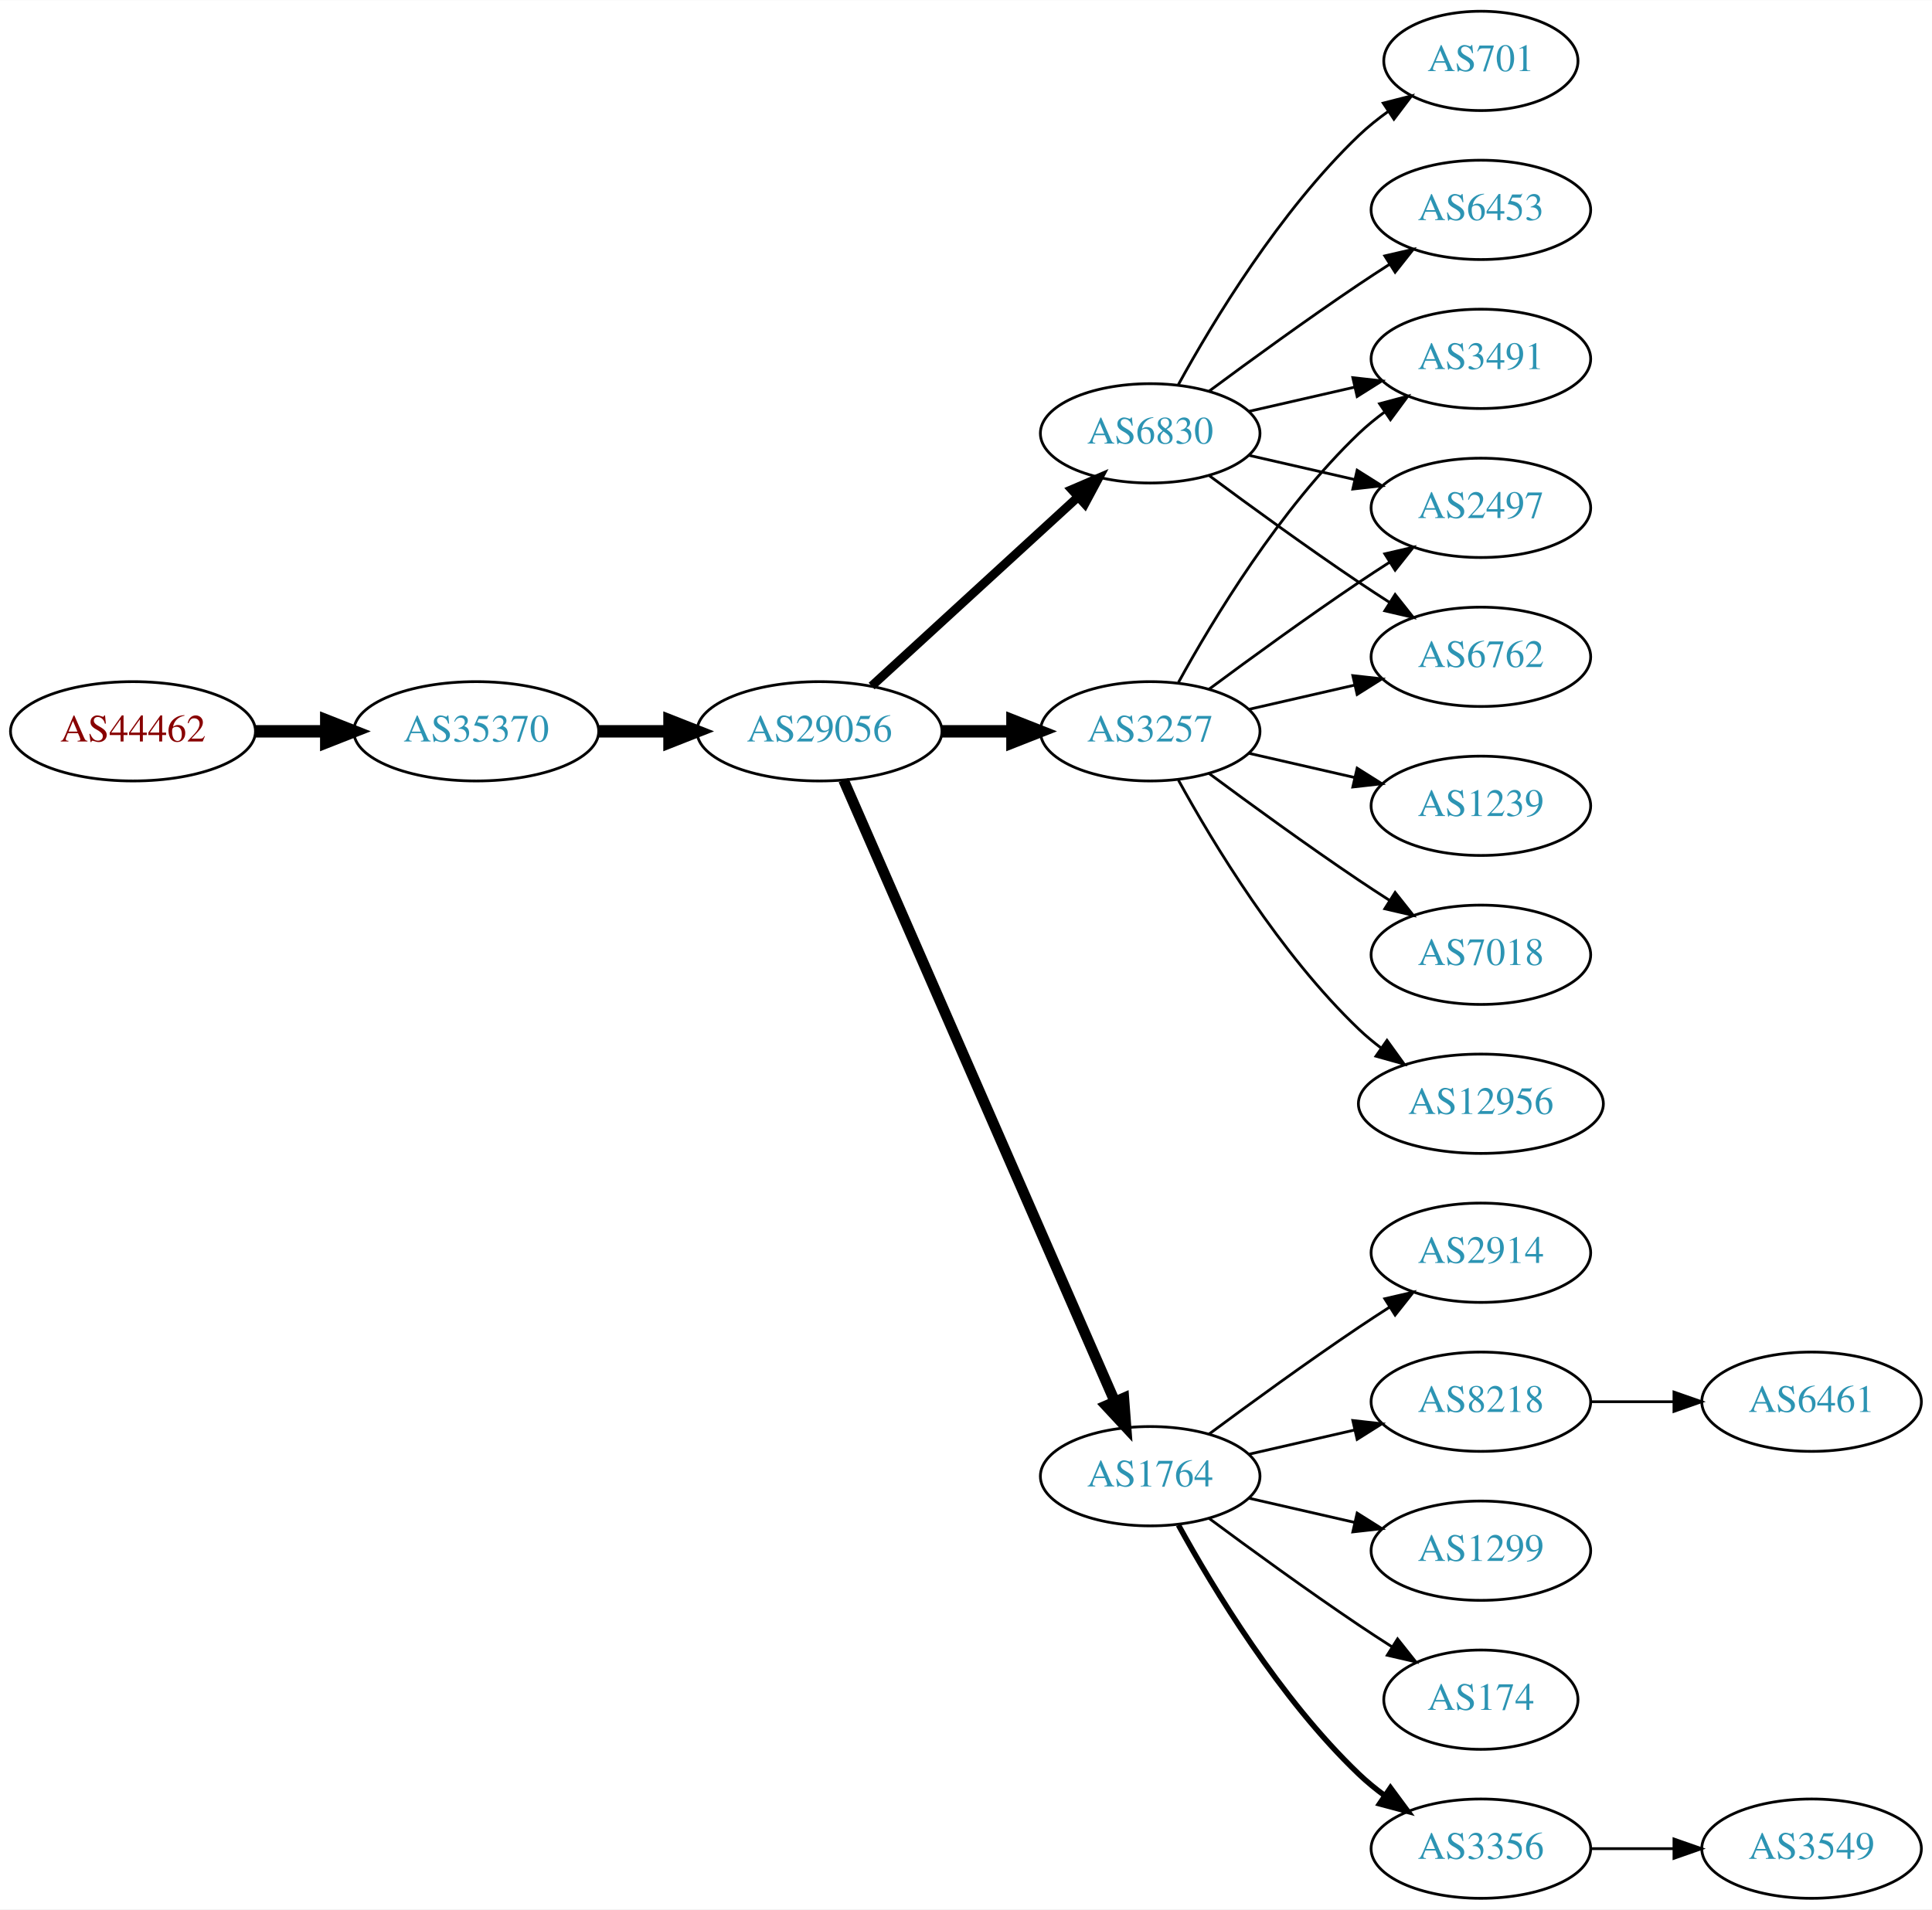
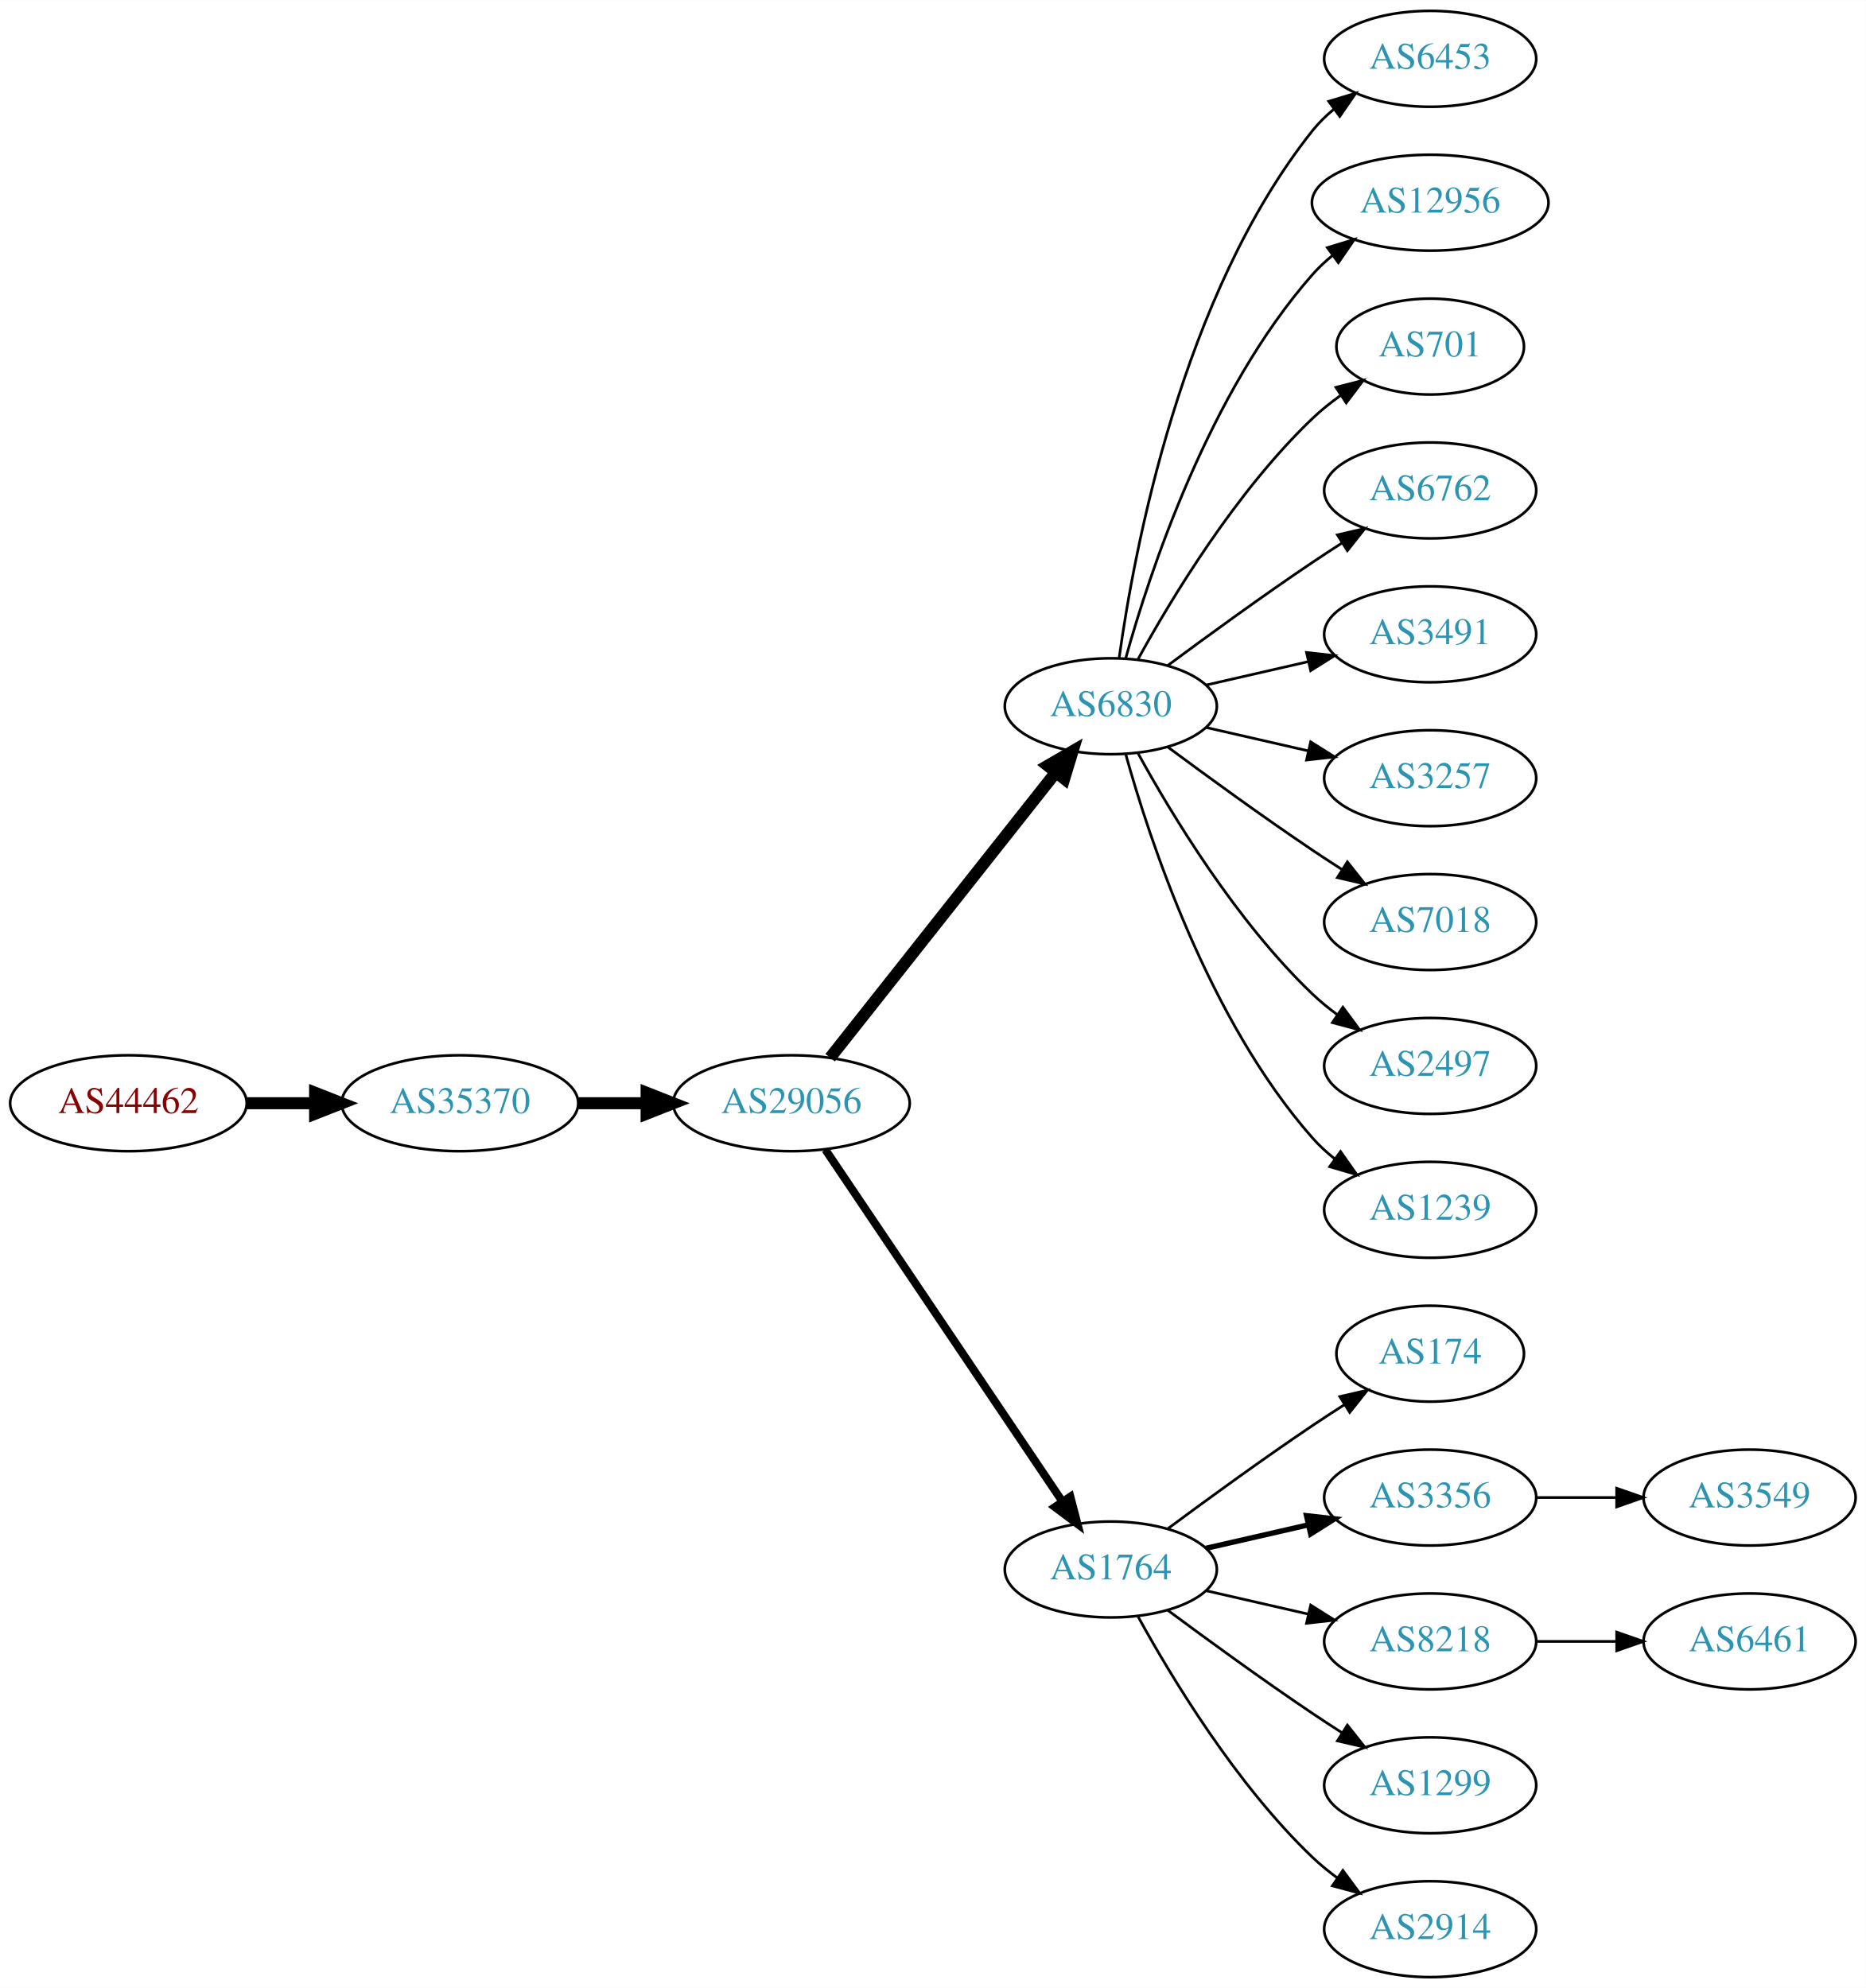
- <svg xmlns="http://www.w3.org/2000/svg" xmlns:xlink="http://www.w3.org/1999/xlink" width="700pt" height="692pt" viewBox="0.00 0.00 700.15 692.00">
-   <g id="graph0" class="graph" transform="scale(1 1) rotate(0) translate(4 688)">
-     <polygon fill="white" stroke="none" points="-4,4 -4,-688 696.155,-688 696.155,4 -4,4" />
+ <svg xmlns="http://www.w3.org/2000/svg" xmlns:xlink="http://www.w3.org/1999/xlink" width="700pt" height="746pt" viewBox="0.00 0.00 700.15 746.00">
+   <g id="graph0" class="graph" transform="scale(1 1) rotate(0) translate(4 742)">
+     <polygon fill="white" stroke="none" points="-4,4 -4,-742 696.155,-742 696.155,4 -4,4" />
    <g id="node1" class="node">
      <g id="a_node1">
        <a xlink:href="/asn/44462" xlink:title="AS44462 ~ Stadtwerke Muerzzuschlag GmbH [AT]">
-           <ellipse fill="#ffffff" stroke="black" cx="44.196" cy="-423" rx="44.393" ry="18" />
-           <text text-anchor="middle" x="44.196" y="-419.3" font-family="Times,serif" font-size="14.00" fill="#880000">AS44462</text>
+           <ellipse fill="#ffffff" stroke="black" cx="44.196" cy="-328" rx="44.393" ry="18" />
+           <text text-anchor="middle" x="44.196" y="-324.3" font-family="Times,serif" font-size="14.00" fill="#880000">AS44462</text>
        </a>
      </g>
    </g>
    <g id="node2" class="node">
      <g id="a_node2">
        <a xlink:href="/asn/35370" xlink:title="AS35370 ~ AINET-AS [AT]">
-           <ellipse fill="#ffffff" stroke="black" cx="168.588" cy="-423" rx="44.393" ry="18" />
-           <text text-anchor="middle" x="168.588" y="-419.3" font-family="Times,serif" font-size="14.00" fill="#2c94b3">AS35370</text>
+           <ellipse fill="#ffffff" stroke="black" cx="168.588" cy="-328" rx="44.393" ry="18" />
+           <text text-anchor="middle" x="168.588" y="-324.3" font-family="Times,serif" font-size="14.00" fill="#2c94b3">AS35370</text>
        </a>
      </g>
    </g>
    <g id="edge1" class="edge">
-       <path fill="none" stroke="black" stroke-width="4.5" d="M88.692,-423C96.898,-423 105.569,-423 114.041,-423" />
-       <polygon fill="black" stroke="black" stroke-width="4.5" points="114.233,-426.938 124.233,-423 114.233,-419.063 114.233,-426.938" />
+       <path fill="none" stroke="black" stroke-width="4.5" d="M88.692,-328C96.898,-328 105.569,-328 114.041,-328" />
+       <polygon fill="black" stroke="black" stroke-width="4.5" points="114.233,-331.938 124.233,-328 114.233,-324.063 114.233,-331.938" />
    </g>
    <g id="node3" class="node">
      <g id="a_node3">
        <a xlink:href="/asn/29056" xlink:title="AS29056 ~ Citycom Telekommunikation GmbH [AT]">
-           <ellipse fill="#ffffff" stroke="black" cx="292.98" cy="-423" rx="44.393" ry="18" />
-           <text text-anchor="middle" x="292.98" y="-419.3" font-family="Times,serif" font-size="14.00" fill="#2c94b3">AS29056</text>
+           <ellipse fill="#ffffff" stroke="black" cx="292.98" cy="-328" rx="44.393" ry="18" />
+           <text text-anchor="middle" x="292.98" y="-324.3" font-family="Times,serif" font-size="14.00" fill="#2c94b3">AS29056</text>
        </a>
      </g>
    </g>
    <g id="edge2" class="edge">
-       <path fill="none" stroke="black" stroke-width="4.5" d="M213.084,-423C221.29,-423 229.961,-423 238.434,-423" />
-       <polygon fill="black" stroke="black" stroke-width="4.5" points="238.625,-426.938 248.625,-423 238.625,-419.063 238.625,-426.938" />
+       <path fill="none" stroke="black" stroke-width="4.5" d="M213.084,-328C221.29,-328 229.961,-328 238.434,-328" />
+       <polygon fill="black" stroke="black" stroke-width="4.5" points="238.625,-331.938 248.625,-328 238.625,-324.063 238.625,-331.938" />
    </g>
    <g id="node4" class="node">
      <g id="a_node4">
-         <a xlink:href="/asn/3257" xlink:title="AS3257 ~ GTT [DE]">
-           <ellipse fill="#ffffff" stroke="black" cx="412.823" cy="-423" rx="39.794" ry="18" />
-           <text text-anchor="middle" x="412.823" y="-419.3" font-family="Times,serif" font-size="14.00" fill="#2c94b3">AS3257</text>
+         <a xlink:href="/asn/6830" xlink:title="AS6830 ~ LGI-UPC [AT]">
+           <ellipse fill="#ffffff" stroke="black" cx="412.823" cy="-477" rx="39.794" ry="18" />
+           <text text-anchor="middle" x="412.823" y="-473.3" font-family="Times,serif" font-size="14.00" fill="#2c94b3">AS6830</text>
        </a>
      </g>
    </g>
    <g id="edge3" class="edge">
-       <path fill="none" stroke="black" stroke-width="4.5" d="M337.191,-423C345.504,-423 354.267,-423 362.749,-423" />
-       <polygon fill="black" stroke="black" stroke-width="4.5" points="362.908,-426.938 372.908,-423 362.908,-419.063 362.908,-426.938" />
+       <path fill="none" stroke="black" stroke-width="4.5" d="M307.498,-345.092C328.276,-371.364 368.168,-421.802 392.149,-452.125" />
+       <polygon fill="black" stroke="black" stroke-width="4.5" points="389.171,-454.706 398.463,-460.107 395.348,-449.821 389.171,-454.706" />
    </g>
    <g id="node5" class="node">
      <g id="a_node5">
        <a xlink:href="/asn/1764" xlink:title="AS1764 ~ NEXTLAYER-AS [AT]">
          <ellipse fill="#ffffff" stroke="black" cx="412.823" cy="-153" rx="39.794" ry="18" />
          <text text-anchor="middle" x="412.823" y="-149.3" font-family="Times,serif" font-size="14.00" fill="#2c94b3">AS1764</text>
        </a>
      </g>
    </g>
    <g id="edge4" class="edge">
-       <path fill="none" stroke="black" stroke-width="3.857" d="M301.712,-405.285C321.814,-359.229 375.822,-235.486 399.925,-180.261" />
-       <polygon fill="black" stroke="black" stroke-width="3.857" points="403.27,-181.346 404.063,-170.781 396.855,-178.546 403.27,-181.346" />
+       <path fill="none" stroke="black" stroke-width="3" d="M305.71,-310.581C326.587,-279.578 370.275,-214.699 394.579,-178.608" />
+       <polygon fill="black" stroke="black" stroke-width="3" points="397.632,-180.341 400.314,-170.091 391.825,-176.431 397.632,-180.341" />
    </g>
    <g id="node6" class="node">
      <g id="a_node6">
-         <a xlink:href="/asn/6830" xlink:title="AS6830 ~ LGI-UPC [AT]">
-           <ellipse fill="#ffffff" stroke="black" cx="412.823" cy="-531" rx="39.794" ry="18" />
-           <text text-anchor="middle" x="412.823" y="-527.3" font-family="Times,serif" font-size="14.00" fill="#2c94b3">AS6830</text>
+         <a xlink:href="/asn/6453" xlink:title="AS6453 ~ TATA COMMUNICATIONS (AMERICA) INC [US]">
+           <ellipse fill="#ffffff" stroke="black" cx="532.666" cy="-720" rx="39.794" ry="18" />
+           <text text-anchor="middle" x="532.666" y="-716.3" font-family="Times,serif" font-size="14.00" fill="#2c94b3">AS6453</text>
        </a>
      </g>
    </g>
    <g id="edge5" class="edge">
-       <path fill="none" stroke="black" stroke-width="3.214" d="M311.878,-439.403C331.806,-457.667 364.164,-487.322 386.641,-507.921" />
-       <polygon fill="black" stroke="black" stroke-width="3.214" points="384.406,-510.62 394.143,-514.797 389.135,-505.46 384.406,-510.62" />
+       <path fill="none" stroke="black" d="M415.962,-495.17C421.462,-534.974 439.288,-631.233 488.469,-693 490.811,-695.94 493.565,-698.649 496.531,-701.121" />
+       <polygon fill="black" stroke="black" points="494.596,-704.042 504.737,-707.11 498.723,-698.388 494.596,-704.042" />
+     </g>
+     <g id="node7" class="node">
+       <g id="a_node7">
+         <a xlink:href="/asn/12956" xlink:title="AS12956 ~ TELXIUS [ES]">
+           <ellipse fill="#ffffff" stroke="black" cx="532.666" cy="-666" rx="44.393" ry="18" />
+           <text text-anchor="middle" x="532.666" y="-662.3" font-family="Times,serif" font-size="14.00" fill="#2c94b3">AS12956</text>
+         </a>
+       </g>
+     </g>
+     <g id="edge6" class="edge">
+       <path fill="none" stroke="black" d="M418.396,-494.946C427.302,-526.995 449.586,-594.842 488.469,-639 490.76,-641.601 493.361,-644.038 496.125,-646.301" />
+       <polygon fill="black" stroke="black" points="494.077,-649.14 504.218,-652.208 498.203,-643.485 494.077,-649.14" />
+     </g>
+     <g id="node8" class="node">
+       <g id="a_node8">
+         <a xlink:href="/asn/701" xlink:title="AS701 ~ UUNET [US]">
+           <ellipse fill="#ffffff" stroke="black" cx="532.666" cy="-612" rx="35.194" ry="18" />
+           <text text-anchor="middle" x="532.666" y="-608.3" font-family="Times,serif" font-size="14.00" fill="#2c94b3">AS701</text>
+         </a>
+       </g>
+     </g>
+     <g id="edge7" class="edge">
+       <path fill="none" stroke="black" d="M423.064,-494.713C435.61,-517.561 459.787,-557.611 488.469,-585 491.723,-588.107 495.39,-591.046 499.177,-593.76" />
+       <polygon fill="black" stroke="black" points="497.279,-596.701 507.545,-599.322 501.154,-590.872 497.279,-596.701" />
+     </g>
+     <g id="node9" class="node">
+       <g id="a_node9">
+         <a xlink:href="/asn/6762" xlink:title="AS6762 ~ TELECOM ITALIA SPARKLE S.p.A. [IT]">
+           <ellipse fill="#ffffff" stroke="black" cx="532.666" cy="-558" rx="39.794" ry="18" />
+           <text text-anchor="middle" x="532.666" y="-554.3" font-family="Times,serif" font-size="14.00" fill="#2c94b3">AS6762</text>
+         </a>
+       </g>
+     </g>
+     <g id="edge8" class="edge">
+       <path fill="none" stroke="black" d="M434.153,-492.277C449.016,-503.304 469.76,-518.407 488.469,-531 492.018,-533.389 495.769,-535.839 499.517,-538.242" />
+       <polygon fill="black" stroke="black" points="497.843,-541.325 508.166,-543.712 501.585,-535.409 497.843,-541.325" />
+     </g>
+     <g id="node10" class="node">
+       <g id="a_node10">
+         <a xlink:href="/asn/3491" xlink:title="AS3491 ~ PCCW Global, Inc. [US]">
+           <ellipse fill="#ffffff" stroke="black" cx="532.666" cy="-504" rx="39.794" ry="18" />
+           <text text-anchor="middle" x="532.666" y="-500.3" font-family="Times,serif" font-size="14.00" fill="#2c94b3">AS3491</text>
+         </a>
+       </g>
+     </g>
+     <g id="edge9" class="edge">
+       <path fill="none" stroke="black" d="M448.542,-484.955C460.542,-487.704 474.163,-490.825 486.856,-493.733" />
+       <polygon fill="black" stroke="black" points="486.258,-497.187 496.787,-496.009 487.821,-490.364 486.258,-497.187" />
+     </g>
+     <g id="node11" class="node">
+       <g id="a_node11">
+         <a xlink:href="/asn/3257" xlink:title="AS3257 ~ GTT [DE]">
+           <ellipse fill="#ffffff" stroke="black" cx="532.666" cy="-450" rx="39.794" ry="18" />
+           <text text-anchor="middle" x="532.666" y="-446.3" font-family="Times,serif" font-size="14.00" fill="#2c94b3">AS3257</text>
+         </a>
+       </g>
+     </g>
+     <g id="edge10" class="edge">
+       <path fill="none" stroke="black" d="M448.542,-469.045C460.542,-466.296 474.163,-463.175 486.856,-460.267" />
+       <polygon fill="black" stroke="black" points="487.821,-463.636 496.787,-457.991 486.258,-456.813 487.821,-463.636" />
    </g>
    <g id="node12" class="node">
      <g id="a_node12">
-         <a xlink:href="/asn/3491" xlink:title="AS3491 ~ PCCW Global, Inc. [US]">
-           <ellipse fill="#ffffff" stroke="black" cx="532.666" cy="-558" rx="39.794" ry="18" />
-           <text text-anchor="middle" x="532.666" y="-554.3" font-family="Times,serif" font-size="14.00" fill="#2c94b3">AS3491</text>
-         </a>
-       </g>
-     </g>
-     <g id="edge16" class="edge">
-       <path fill="none" stroke="black" d="M423.064,-440.713C435.61,-463.561 459.787,-503.611 488.469,-531 491.338,-533.739 494.527,-536.347 497.836,-538.785" />
-       <polygon fill="black" stroke="black" points="495.959,-541.742 506.195,-544.477 499.899,-535.956 495.959,-541.742" />
+         <a xlink:href="/asn/7018" xlink:title="AS7018 ~ AT&amp;T Services, Inc. [US]">
+           <ellipse fill="#ffffff" stroke="black" cx="532.666" cy="-396" rx="39.794" ry="18" />
+           <text text-anchor="middle" x="532.666" y="-392.3" font-family="Times,serif" font-size="14.00" fill="#2c94b3">AS7018</text>
+         </a>
+       </g>
+     </g>
+     <g id="edge11" class="edge">
+       <path fill="none" stroke="black" d="M434.153,-461.723C449.016,-450.696 469.76,-435.593 488.469,-423 492.018,-420.611 495.769,-418.161 499.517,-415.758" />
+       <polygon fill="black" stroke="black" points="501.585,-418.591 508.166,-410.288 497.843,-412.675 501.585,-418.591" />
+     </g>
+     <g id="node13" class="node">
+       <g id="a_node13">
+         <a xlink:href="/asn/2497" xlink:title="AS2497 ~ Internet Initiative Japan Inc. [JP]">
+           <ellipse fill="#ffffff" stroke="black" cx="532.666" cy="-342" rx="39.794" ry="18" />
+           <text text-anchor="middle" x="532.666" y="-338.3" font-family="Times,serif" font-size="14.00" fill="#2c94b3">AS2497</text>
+         </a>
+       </g>
+     </g>
+     <g id="edge12" class="edge">
+       <path fill="none" stroke="black" d="M423.064,-459.287C435.61,-436.439 459.787,-396.389 488.469,-369 491.338,-366.261 494.527,-363.653 497.836,-361.215" />
+       <polygon fill="black" stroke="black" points="499.899,-364.044 506.195,-355.523 495.959,-358.258 499.899,-364.044" />
    </g>
    <g id="node14" class="node">
      <g id="a_node14">
-         <a xlink:href="/asn/2497" xlink:title="AS2497 ~ Internet Initiative Japan Inc. [JP]">
-           <ellipse fill="#ffffff" stroke="black" cx="532.666" cy="-504" rx="39.794" ry="18" />
-           <text text-anchor="middle" x="532.666" y="-500.3" font-family="Times,serif" font-size="14.00" fill="#2c94b3">AS2497</text>
-         </a>
-       </g>
-     </g>
-     <g id="edge19" class="edge">
-       <path fill="none" stroke="black" d="M434.153,-438.277C449.016,-449.304 469.76,-464.407 488.469,-477 492.018,-479.389 495.769,-481.839 499.517,-484.242" />
-       <polygon fill="black" stroke="black" points="497.843,-487.325 508.166,-489.712 501.585,-481.409 497.843,-487.325" />
+         <a xlink:href="/asn/1239" xlink:title="AS1239 ~ Sprint [US]">
+           <ellipse fill="#ffffff" stroke="black" cx="532.666" cy="-288" rx="39.794" ry="18" />
+           <text text-anchor="middle" x="532.666" y="-284.3" font-family="Times,serif" font-size="14.00" fill="#2c94b3">AS1239</text>
+         </a>
+       </g>
+     </g>
+     <g id="edge13" class="edge">
+       <path fill="none" stroke="black" d="M418.396,-459.054C427.302,-427.005 449.586,-359.158 488.469,-315 490.953,-312.179 493.803,-309.551 496.829,-307.129" />
+       <polygon fill="black" stroke="black" points="499.014,-309.869 505.118,-301.209 494.946,-304.172 499.014,-309.869" />
    </g>
    <g id="node15" class="node">
      <g id="a_node15">
-         <a xlink:href="/asn/6762" xlink:title="AS6762 ~ TELECOM ITALIA SPARKLE S.p.A. [IT]">
-           <ellipse fill="#ffffff" stroke="black" cx="532.666" cy="-450" rx="39.794" ry="18" />
-           <text text-anchor="middle" x="532.666" y="-446.3" font-family="Times,serif" font-size="14.00" fill="#2c94b3">AS6762</text>
-         </a>
-       </g>
-     </g>
-     <g id="edge20" class="edge">
-       <path fill="none" stroke="black" d="M448.542,-430.955C460.542,-433.704 474.163,-436.825 486.856,-439.733" />
-       <polygon fill="black" stroke="black" points="486.258,-443.187 496.787,-442.009 487.821,-436.364 486.258,-443.187" />
+         <a xlink:href="/asn/174" xlink:title="AS174 ~ Cogent Communications [US]">
+           <ellipse fill="#ffffff" stroke="black" cx="532.666" cy="-234" rx="35.194" ry="18" />
+           <text text-anchor="middle" x="532.666" y="-230.3" font-family="Times,serif" font-size="14.00" fill="#2c94b3">AS174</text>
+         </a>
+       </g>
+     </g>
+     <g id="edge14" class="edge">
+       <path fill="none" stroke="black" d="M434.153,-168.277C449.016,-179.304 469.76,-194.407 488.469,-207 492.287,-209.569 496.337,-212.21 500.367,-214.786" />
+       <polygon fill="black" stroke="black" points="498.736,-217.895 509.061,-220.271 502.471,-211.975 498.736,-217.895" />
+     </g>
+     <g id="node16" class="node">
+       <g id="a_node16">
+         <a xlink:href="/asn/3356" xlink:title="AS3356 ~ Level 3 Parent, LLC [US]">
+           <ellipse fill="#ffffff" stroke="black" cx="532.666" cy="-180" rx="39.794" ry="18" />
+           <text text-anchor="middle" x="532.666" y="-176.3" font-family="Times,serif" font-size="14.00" fill="#2c94b3">AS3356</text>
+         </a>
+       </g>
+     </g>
+     <g id="edge15" class="edge">
+       <path fill="none" stroke="black" stroke-width="2" d="M448.542,-160.955C460.542,-163.704 474.163,-166.825 486.856,-169.733" />
+       <polygon fill="black" stroke="black" stroke-width="2" points="486.258,-173.187 496.787,-172.009 487.821,-166.364 486.258,-173.187" />
    </g>
    <g id="node17" class="node">
      <g id="a_node17">
-         <a xlink:href="/asn/1239" xlink:title="AS1239 ~ Sprint [US]">
-           <ellipse fill="#ffffff" stroke="black" cx="532.666" cy="-396" rx="39.794" ry="18" />
-           <text text-anchor="middle" x="532.666" y="-392.3" font-family="Times,serif" font-size="14.00" fill="#2c94b3">AS1239</text>
-         </a>
-       </g>
-     </g>
-     <g id="edge17" class="edge">
-       <path fill="none" stroke="black" d="M448.542,-415.045C460.542,-412.296 474.163,-409.175 486.856,-406.267" />
-       <polygon fill="black" stroke="black" points="487.821,-409.636 496.787,-403.991 486.258,-402.813 487.821,-409.636" />
+         <a xlink:href="/asn/8218" xlink:title="AS8218 ~ legacy Neotelecoms [FR]">
+           <ellipse fill="#ffffff" stroke="black" cx="532.666" cy="-126" rx="39.794" ry="18" />
+           <text text-anchor="middle" x="532.666" y="-122.3" font-family="Times,serif" font-size="14.00" fill="#2c94b3">AS8218</text>
+         </a>
+       </g>
+     </g>
+     <g id="edge16" class="edge">
+       <path fill="none" stroke="black" d="M448.542,-145.045C460.542,-142.296 474.163,-139.175 486.856,-136.267" />
+       <polygon fill="black" stroke="black" points="487.821,-139.636 496.787,-133.991 486.258,-132.813 487.821,-139.636" />
    </g>
    <g id="node18" class="node">
      <g id="a_node18">
-         <a xlink:href="/asn/7018" xlink:title="AS7018 ~ AT&amp;T Services, Inc. [US]">
-           <ellipse fill="#ffffff" stroke="black" cx="532.666" cy="-342" rx="39.794" ry="18" />
-           <text text-anchor="middle" x="532.666" y="-338.3" font-family="Times,serif" font-size="14.00" fill="#2c94b3">AS7018</text>
-         </a>
-       </g>
-     </g>
-     <g id="edge18" class="edge">
-       <path fill="none" stroke="black" d="M434.153,-407.723C449.016,-396.696 469.76,-381.593 488.469,-369 492.018,-366.611 495.769,-364.161 499.517,-361.758" />
-       <polygon fill="black" stroke="black" points="501.585,-364.591 508.166,-356.288 497.843,-358.675 501.585,-364.591" />
+         <a xlink:href="/asn/1299" xlink:title="AS1299 ~ Telia Carrier [EU]">
+           <ellipse fill="#ffffff" stroke="black" cx="532.666" cy="-72" rx="39.794" ry="18" />
+           <text text-anchor="middle" x="532.666" y="-68.3" font-family="Times,serif" font-size="14.00" fill="#2c94b3">AS1299</text>
+         </a>
+       </g>
+     </g>
+     <g id="edge17" class="edge">
+       <path fill="none" stroke="black" d="M434.153,-137.723C449.016,-126.696 469.76,-111.593 488.469,-99 492.018,-96.611 495.769,-94.161 499.517,-91.758" />
+       <polygon fill="black" stroke="black" points="501.585,-94.591 508.166,-86.288 497.843,-88.675 501.585,-94.591" />
    </g>
    <g id="node19" class="node">
      <g id="a_node19">
-         <a xlink:href="/asn/12956" xlink:title="AS12956 ~ TELXIUS [ES]">
-           <ellipse fill="#ffffff" stroke="black" cx="532.666" cy="-288" rx="44.393" ry="18" />
-           <text text-anchor="middle" x="532.666" y="-284.3" font-family="Times,serif" font-size="14.00" fill="#2c94b3">AS12956</text>
-         </a>
-       </g>
-     </g>
-     <g id="edge21" class="edge">
-       <path fill="none" stroke="black" d="M423.064,-405.287C435.61,-382.439 459.787,-342.389 488.469,-315 490.976,-312.607 493.727,-310.313 496.59,-308.145" />
-       <polygon fill="black" stroke="black" points="498.641,-310.982 504.84,-302.39 494.636,-305.241 498.641,-310.982" />
-     </g>
-     <g id="node7" class="node">
-       <g id="a_node7">
-         <a xlink:href="/asn/3356" xlink:title="AS3356 ~ Level 3 Parent, LLC [US]">
+         <a xlink:href="/asn/2914" xlink:title="AS2914 ~ NTT America, Inc. [US]">
          <ellipse fill="#ffffff" stroke="black" cx="532.666" cy="-18" rx="39.794" ry="18" />
-           <text text-anchor="middle" x="532.666" y="-14.3" font-family="Times,serif" font-size="14.00" fill="#2c94b3">AS3356</text>
-         </a>
-       </g>
-     </g>
-     <g id="edge6" class="edge">
-       <path fill="none" stroke="black" stroke-width="2" d="M423.064,-135.287C435.61,-112.439 459.787,-72.389 488.469,-45 491.338,-42.261 494.527,-39.653 497.836,-37.215" />
-       <polygon fill="black" stroke="black" stroke-width="2" points="499.899,-40.044 506.195,-31.523 495.959,-34.258 499.899,-40.044" />
-     </g>
-     <g id="node8" class="node">
-       <g id="a_node8">
-         <a xlink:href="/asn/2914" xlink:title="AS2914 ~ NTT America, Inc. [US]">
-           <ellipse fill="#ffffff" stroke="black" cx="532.666" cy="-234" rx="39.794" ry="18" />
-           <text text-anchor="middle" x="532.666" y="-230.3" font-family="Times,serif" font-size="14.00" fill="#2c94b3">AS2914</text>
-         </a>
-       </g>
-     </g>
-     <g id="edge7" class="edge">
-       <path fill="none" stroke="black" d="M434.153,-168.277C449.016,-179.304 469.76,-194.407 488.469,-207 492.018,-209.389 495.769,-211.839 499.517,-214.242" />
-       <polygon fill="black" stroke="black" points="497.843,-217.325 508.166,-219.712 501.585,-211.409 497.843,-217.325" />
-     </g>
-     <g id="node9" class="node">
-       <g id="a_node9">
-         <a xlink:href="/asn/8218" xlink:title="AS8218 ~ legacy Neotelecoms [FR]">
-           <ellipse fill="#ffffff" stroke="black" cx="532.666" cy="-180" rx="39.794" ry="18" />
-           <text text-anchor="middle" x="532.666" y="-176.3" font-family="Times,serif" font-size="14.00" fill="#2c94b3">AS8218</text>
-         </a>
-       </g>
-     </g>
-     <g id="edge8" class="edge">
-       <path fill="none" stroke="black" d="M448.542,-160.955C460.542,-163.704 474.163,-166.825 486.856,-169.733" />
-       <polygon fill="black" stroke="black" points="486.258,-173.187 496.787,-172.009 487.821,-166.364 486.258,-173.187" />
-     </g>
-     <g id="node10" class="node">
-       <g id="a_node10">
-         <a xlink:href="/asn/1299" xlink:title="AS1299 ~ Telia Carrier [EU]">
-           <ellipse fill="#ffffff" stroke="black" cx="532.666" cy="-126" rx="39.794" ry="18" />
-           <text text-anchor="middle" x="532.666" y="-122.3" font-family="Times,serif" font-size="14.00" fill="#2c94b3">AS1299</text>
-         </a>
-       </g>
-     </g>
-     <g id="edge9" class="edge">
-       <path fill="none" stroke="black" d="M448.542,-145.045C460.542,-142.296 474.163,-139.175 486.856,-136.267" />
-       <polygon fill="black" stroke="black" points="487.821,-139.636 496.787,-133.991 486.258,-132.813 487.821,-139.636" />
-     </g>
-     <g id="node11" class="node">
-       <g id="a_node11">
-         <a xlink:href="/asn/174" xlink:title="AS174 ~ Cogent Communications [US]">
-           <ellipse fill="#ffffff" stroke="black" cx="532.666" cy="-72" rx="35.194" ry="18" />
-           <text text-anchor="middle" x="532.666" y="-68.3" font-family="Times,serif" font-size="14.00" fill="#2c94b3">AS174</text>
-         </a>
-       </g>
-     </g>
-     <g id="edge10" class="edge">
-       <path fill="none" stroke="black" d="M434.153,-137.723C449.016,-126.696 469.76,-111.593 488.469,-99 492.287,-96.43 496.337,-93.79 500.367,-91.214" />
-       <polygon fill="black" stroke="black" points="502.471,-94.025 509.061,-85.729 498.736,-88.105 502.471,-94.025" />
-     </g>
-     <g id="edge11" class="edge">
-       <path fill="none" stroke="black" d="M448.542,-538.955C460.542,-541.704 474.163,-544.825 486.856,-547.733" />
-       <polygon fill="black" stroke="black" points="486.258,-551.187 496.787,-550.009 487.821,-544.364 486.258,-551.187" />
-     </g>
-     <g id="node13" class="node">
-       <g id="a_node13">
-         <a xlink:href="/asn/6453" xlink:title="AS6453 ~ TATA COMMUNICATIONS (AMERICA) INC [US]">
-           <ellipse fill="#ffffff" stroke="black" cx="532.666" cy="-612" rx="39.794" ry="18" />
-           <text text-anchor="middle" x="532.666" y="-608.3" font-family="Times,serif" font-size="14.00" fill="#2c94b3">AS6453</text>
-         </a>
-       </g>
-     </g>
-     <g id="edge12" class="edge">
-       <path fill="none" stroke="black" d="M434.153,-546.277C449.016,-557.304 469.76,-572.407 488.469,-585 492.018,-587.389 495.769,-589.839 499.517,-592.242" />
-       <polygon fill="black" stroke="black" points="497.843,-595.325 508.166,-597.712 501.585,-589.409 497.843,-595.325" />
-     </g>
-     <g id="edge13" class="edge">
-       <path fill="none" stroke="black" d="M448.542,-523.045C460.542,-520.296 474.163,-517.175 486.856,-514.267" />
-       <polygon fill="black" stroke="black" points="487.821,-517.636 496.787,-511.991 486.258,-510.813 487.821,-517.636" />
-     </g>
-     <g id="edge14" class="edge">
-       <path fill="none" stroke="black" d="M434.153,-515.723C449.016,-504.696 469.76,-489.593 488.469,-477 492.018,-474.611 495.769,-472.161 499.517,-469.758" />
-       <polygon fill="black" stroke="black" points="501.585,-472.591 508.166,-464.288 497.843,-466.675 501.585,-472.591" />
-     </g>
-     <g id="node16" class="node">
-       <g id="a_node16">
-         <a xlink:href="/asn/701" xlink:title="AS701 ~ UUNET [US]">
-           <ellipse fill="#ffffff" stroke="black" cx="532.666" cy="-666" rx="35.194" ry="18" />
-           <text text-anchor="middle" x="532.666" y="-662.3" font-family="Times,serif" font-size="14.00" fill="#2c94b3">AS701</text>
-         </a>
-       </g>
-     </g>
-     <g id="edge15" class="edge">
-       <path fill="none" stroke="black" d="M423.064,-548.713C435.61,-571.561 459.787,-611.611 488.469,-639 491.723,-642.107 495.39,-645.046 499.177,-647.76" />
-       <polygon fill="black" stroke="black" points="497.279,-650.701 507.545,-653.322 501.154,-644.872 497.279,-650.701" />
+           <text text-anchor="middle" x="532.666" y="-14.3" font-family="Times,serif" font-size="14.00" fill="#2c94b3">AS2914</text>
+         </a>
+       </g>
+     </g>
+     <g id="edge18" class="edge">
+       <path fill="none" stroke="black" d="M423.064,-135.287C435.61,-112.439 459.787,-72.389 488.469,-45 491.338,-42.261 494.527,-39.653 497.836,-37.215" />
+       <polygon fill="black" stroke="black" points="499.899,-40.044 506.195,-31.523 495.959,-34.258 499.899,-40.044" />
    </g>
    <g id="node21" class="node">
      <g id="a_node21">
        <a xlink:href="/asn/3549" xlink:title="AS3549 ~ Level 3 Parent, LLC [US]">
-           <ellipse fill="#ffffff" stroke="black" cx="652.508" cy="-18" rx="39.794" ry="18" />
-           <text text-anchor="middle" x="652.508" y="-14.3" font-family="Times,serif" font-size="14.00" fill="#2c94b3">AS3549</text>
-         </a>
-       </g>
-     </g>
-     <g id="edge23" class="edge">
-       <path fill="none" stroke="black" d="M572.578,-18C582.131,-18 592.481,-18 602.444,-18" />
-       <polygon fill="black" stroke="black" points="602.636,-21.5 612.636,-18 602.636,-14.5 602.636,-21.5" />
+           <ellipse fill="#ffffff" stroke="black" cx="652.508" cy="-180" rx="39.794" ry="18" />
+           <text text-anchor="middle" x="652.508" y="-176.3" font-family="Times,serif" font-size="14.00" fill="#2c94b3">AS3549</text>
+         </a>
+       </g>
+     </g>
+     <g id="edge20" class="edge">
+       <path fill="none" stroke="black" d="M572.578,-180C582.131,-180 592.481,-180 602.444,-180" />
+       <polygon fill="black" stroke="black" points="602.636,-183.5 612.636,-180 602.636,-176.5 602.636,-183.5" />
    </g>
    <g id="node20" class="node">
      <g id="a_node20">
        <a xlink:href="/asn/6461" xlink:title="AS6461 ~ Zayo Bandwidth [US]">
-           <ellipse fill="#ffffff" stroke="black" cx="652.508" cy="-180" rx="39.794" ry="18" />
-           <text text-anchor="middle" x="652.508" y="-176.3" font-family="Times,serif" font-size="14.00" fill="#2c94b3">AS6461</text>
-         </a>
-       </g>
-     </g>
-     <g id="edge22" class="edge">
-       <path fill="none" stroke="black" d="M572.578,-180C582.131,-180 592.481,-180 602.444,-180" />
-       <polygon fill="black" stroke="black" points="602.636,-183.5 612.636,-180 602.636,-176.5 602.636,-183.5" />
+           <ellipse fill="#ffffff" stroke="black" cx="652.508" cy="-126" rx="39.794" ry="18" />
+           <text text-anchor="middle" x="652.508" y="-122.3" font-family="Times,serif" font-size="14.00" fill="#2c94b3">AS6461</text>
+         </a>
+       </g>
+     </g>
+     <g id="edge19" class="edge">
+       <path fill="none" stroke="black" d="M572.578,-126C582.131,-126 592.481,-126 602.444,-126" />
+       <polygon fill="black" stroke="black" points="602.636,-129.5 612.636,-126 602.636,-122.5 602.636,-129.5" />
    </g>
  </g>
</svg>
